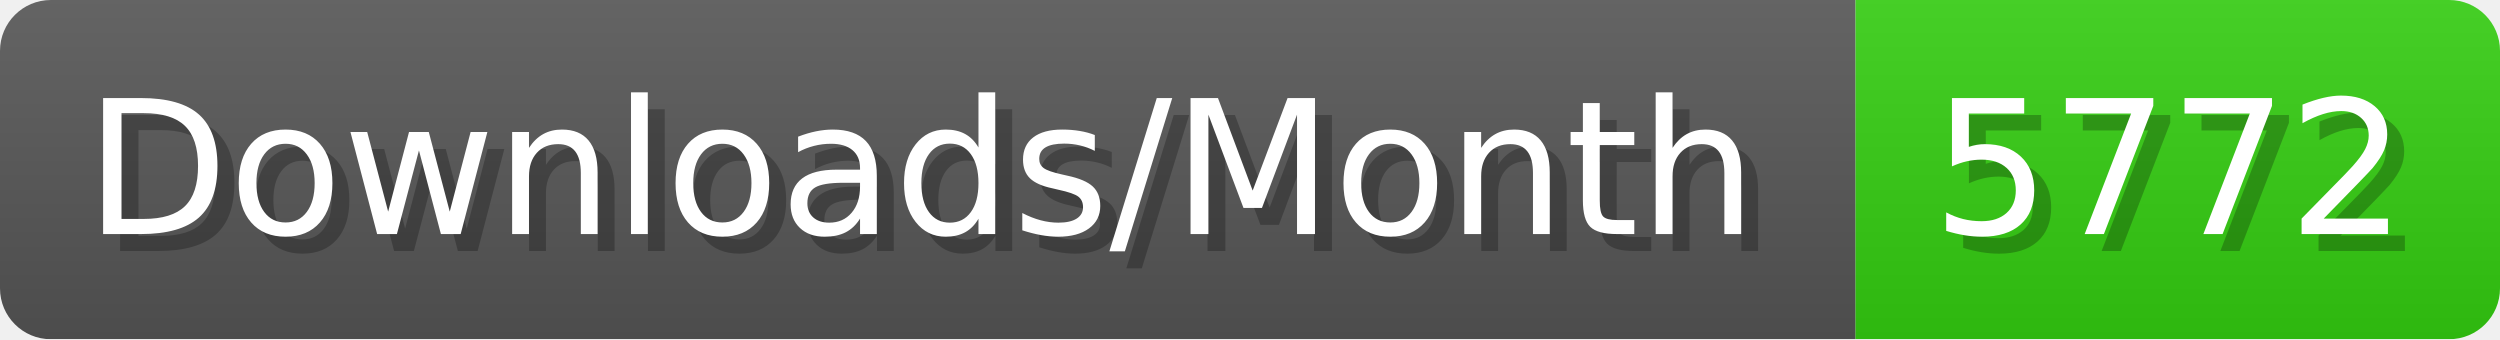
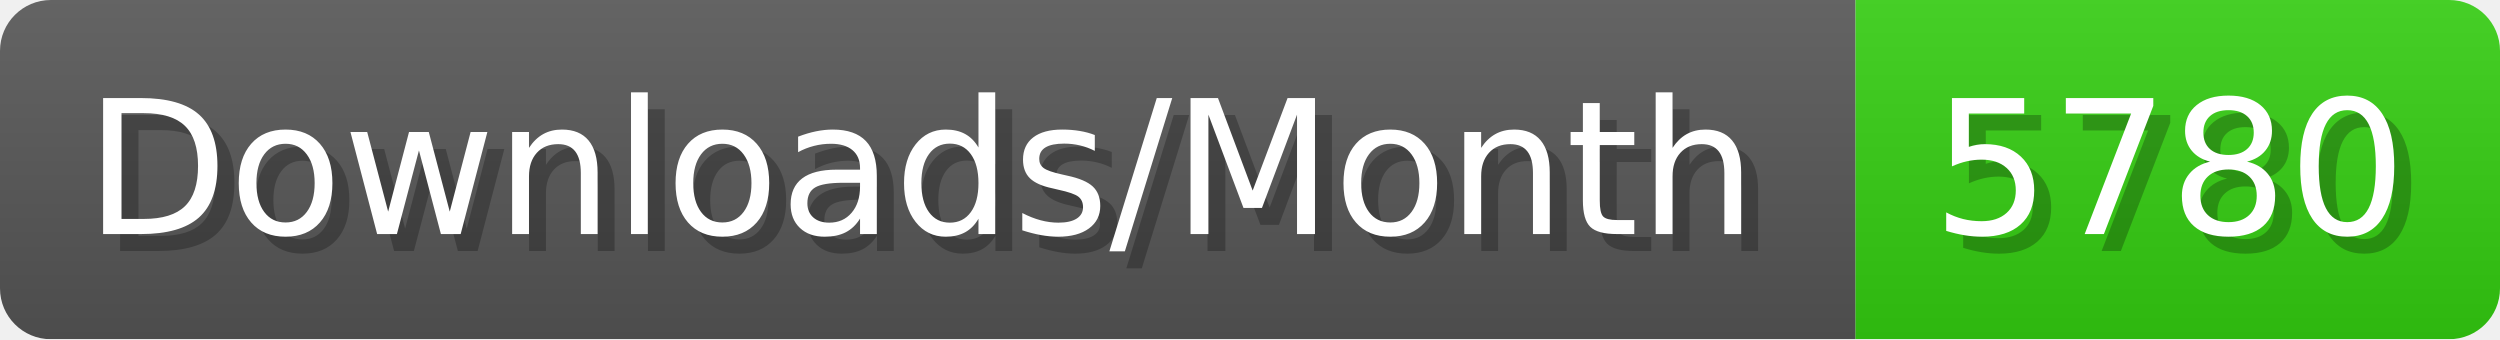
- <svg xmlns="http://www.w3.org/2000/svg" width="147.4" height="20" viewBox="0 0 1474 200" role="img" aria-label="Downloads/Month: 5772">
+ <svg xmlns="http://www.w3.org/2000/svg" width="147.4" height="20" viewBox="0 0 1474 200" role="img" aria-label="Downloads/Month: 5780">
  <linearGradient id="YlXUI" x2="0" y2="100%">
    <stop offset="0" stop-opacity=".1" stop-color="#EEE" />
    <stop offset="1" stop-opacity=".1" />
  </linearGradient>
  <mask id="JHhop">
    <rect width="1474" height="200" rx="30" fill="#FFF" />
  </mask>
  <g mask="url(#JHhop)">
    <rect width="1094" height="200" fill="#555" />
    <rect width="380" height="200" fill="#3C1" x="1094" />
    <rect width="1474" height="200" fill="url(#YlXUI)" />
  </g>
  <g aria-hidden="true" fill="#fff" text-anchor="start" font-family="Verdana,DejaVu Sans,sans-serif" font-size="110">
    <text x="60" y="148" textLength="994" fill="#000" opacity="0.25">Downloads/Month</text>
    <text x="50" y="138" textLength="994">Downloads/Month</text>
-     <text x="1149" y="148" textLength="280" fill="#000" opacity="0.25">5772</text>
-     <text x="1139" y="138" textLength="280">5772</text>
+     <text x="1149" y="148" textLength="280" fill="#000" opacity="0.25">5780</text>
+     <text x="1139" y="138" textLength="280">5780</text>
  </g>
</svg>
